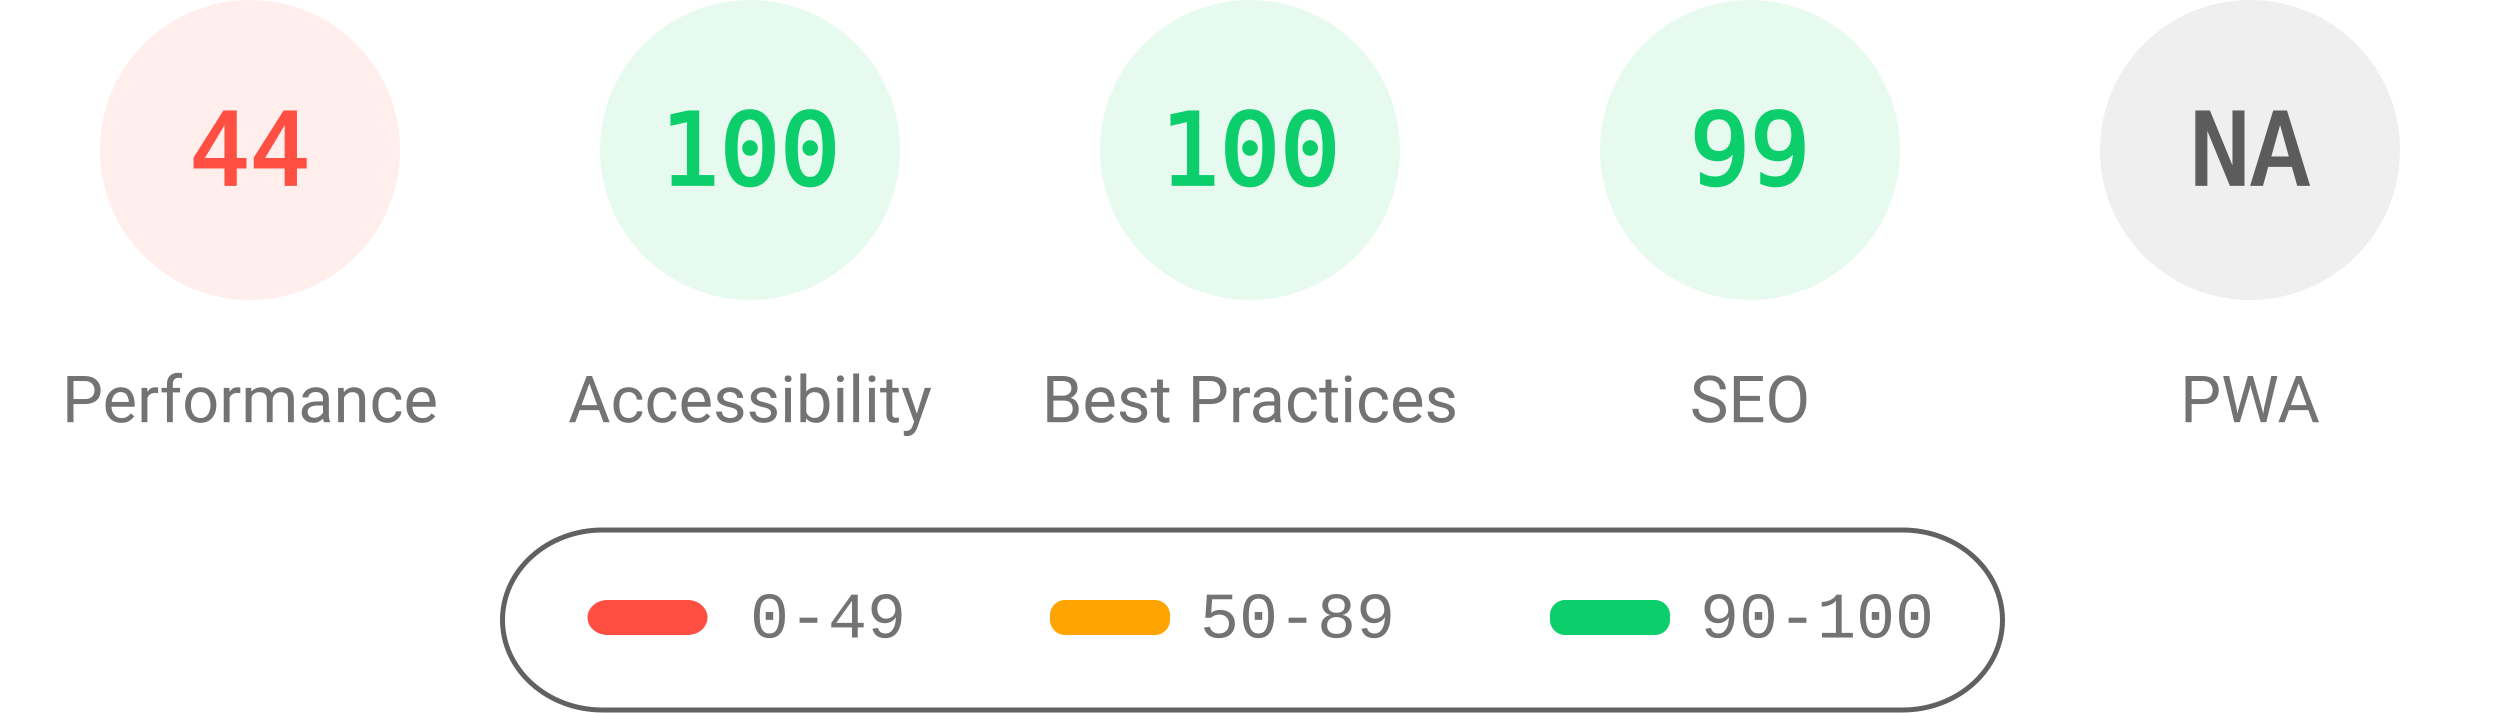
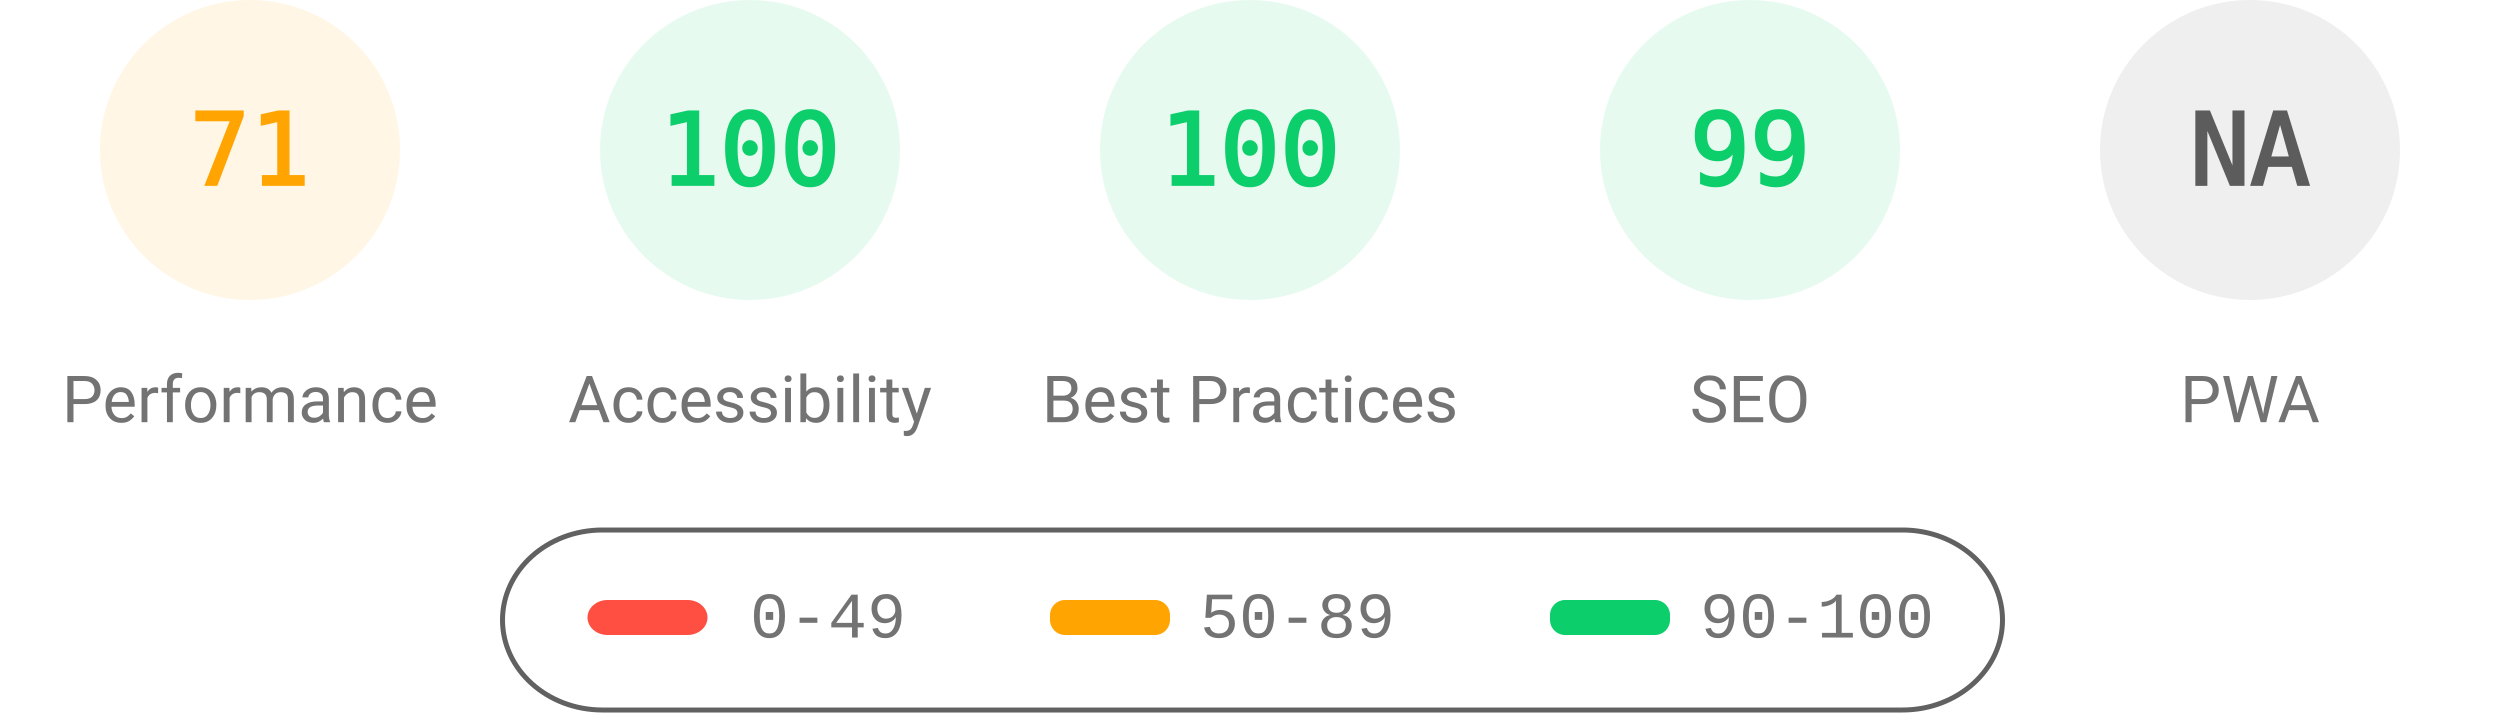
<svg xmlns="http://www.w3.org/2000/svg" fill="none" width="1000" height="285">
  <style>.gauge-base{opacity:.1}.gauge-arc{fill:none;animation-delay:250ms;stroke-linecap:round;transform:rotate(-90deg);transform-origin:100px 60px;animation:load-gauge 1s ease forwards}.guage-text{font-size:40px;font-family:monospace;text-align:center}.guage-red{color:#ff4e42;fill:#ff4e42;stroke:#ff4e42}.guage-orange{color:#ffa400;fill:#ffa400;stroke:#ffa400}.guage-green{color:#0cce6b;fill:#0cce6b;stroke:#0cce6b}.guage-undefined{color:#5c5c5c;fill:#5c5c5c;stroke:#5c5c5c}.guage-title{color:#737373;fill:#737373;stroke:none;font-size:26px;line-height:26px;font-family:Roboto,Halvetica,Arial,sans-serif}@keyframes load-gauge{from{stroke-dasharray:0 352.858}}</style>
-   <svg class="guage-div guage-perf guage-red" viewBox="0 0 200 200" width="200" height="200">
+   <svg class="guage-div guage-perf guage-orange" viewBox="0 0 200 200" width="200" height="200">
    <circle class="gauge-base" r="56" cx="100" cy="60" stroke-width="8" />
-     <circle class="gauge-arc guage-arc-1" r="56" cx="100" cy="60" stroke-width="8" style="stroke-dasharray:154.818,351.858" />
-     <text class="guage-text" x="100" y="60" alignment-baseline="central" dominant-baseline="central" text-anchor="middle">44</text>
+     <circle class="gauge-arc guage-arc-1" r="56" cx="100" cy="60" stroke-width="8" style="stroke-dasharray:249.819,351.858" />
+     <text class="guage-text" x="100" y="60" alignment-baseline="central" dominant-baseline="central" text-anchor="middle">71</text>
    <text class="guage-title" x="100" y="160" alignment-baseline="central" dominant-baseline="central" text-anchor="middle">Performance</text>
  </svg>
  <svg class="guage-div guage-acc guage-green" viewBox="0 0 200 200" width="200" height="200" x="200">
    <circle class="gauge-base" r="56" cx="100" cy="60" stroke-width="8" />
    <circle class="gauge-arc guage-arc-2" r="56" cx="100" cy="60" stroke-width="8" style="stroke-dasharray:351.858,351.858" />
    <text class="guage-text" x="100" y="60" alignment-baseline="central" dominant-baseline="central" text-anchor="middle">100</text>
    <text class="guage-title" x="100" y="160" alignment-baseline="central" dominant-baseline="central" text-anchor="middle">Accessibility</text>
  </svg>
  <svg class="guage-div guage-best guage-green" viewBox="0 0 200 200" width="200" height="200" x="400">
    <circle class="gauge-base" r="56" cx="100" cy="60" stroke-width="8" />
    <circle class="gauge-arc guage-arc-3" r="56" cx="100" cy="60" stroke-width="8" style="stroke-dasharray:351.858,351.858" />
    <text class="guage-text" x="100" y="60" alignment-baseline="central" dominant-baseline="central" text-anchor="middle">100</text>
    <text class="guage-title" x="100" y="160" alignment-baseline="central" dominant-baseline="central" text-anchor="middle">Best Practices</text>
  </svg>
  <svg class="guage-div guage-seo guage-green" viewBox="0 0 200 200" width="200" height="200" x="600">
    <circle class="gauge-base" r="56" cx="100" cy="60" stroke-width="8" />
    <circle class="gauge-arc guage-arc-4" r="56" cx="100" cy="60" stroke-width="8" style="stroke-dasharray:348.339,351.858" />
    <text class="guage-text" x="100" y="60" alignment-baseline="central" dominant-baseline="central" text-anchor="middle">99</text>
    <text class="guage-title" x="100" y="160" alignment-baseline="central" dominant-baseline="central" text-anchor="middle">SEO</text>
  </svg>
  <svg class="guage-div guage-pwa guage-undefined" viewBox="0 0 200 200" width="200" height="200" x="800">
    <circle class="gauge-base" r="56" cx="100" cy="60" stroke-width="8" />
    <circle class="gauge-arc guage-arc-4" r="56" cx="100" cy="60" stroke-width="8" style="stroke-dasharray:351.858,351.858" />
    <text class="guage-text" x="100" y="60" alignment-baseline="central" dominant-baseline="central" text-anchor="middle">NA</text>
    <text class="guage-title" x="100" y="160" alignment-baseline="central" dominant-baseline="central" text-anchor="middle">PWA</text>
  </svg>
  <svg width="604" height="76" x="200" y="210">
    <path fill="none" id="canvas_background" d="M-1-1h604v80H-1z" />
    <rect fill-opacity="0" stroke="#616161" stroke-width="2" rx="40" id="svg_2" height="72" width="600" y="2" x="1" fill="#000" />
    <rect stroke="#000" rx="8" id="svg_3" height="14" width="48" y="30" x="35" stroke-opacity="null" stroke-width="0" fill="#ff4e42" />
    <rect stroke="#000" rx="6" id="svg_4" height="14" width="48" y="30" x="220" stroke-opacity="null" stroke-width="0" fill="#ffa400" />
    <rect stroke="#000" rx="6" id="svg_5" height="14" width="48" y="30" x="420" stroke-opacity="null" stroke-width="0" fill="#0cce6b" />
    <text xml:space="preserve" text-anchor="start" font-family="'Courier New', Courier, monospace" font-size="26" id="svg_6" y="45" x="100" stroke-opacity="null" stroke-width="0" stroke="#000" fill="#737373">0-49</text>
    <text xml:space="preserve" text-anchor="start" font-family="'Courier New', Courier, monospace" font-size="26" id="svg_7" y="45" x="280" stroke-opacity="null" stroke-width="0" stroke="#000" fill="#737373">50-89</text>
    <text xml:space="preserve" text-anchor="start" font-family="'Courier New', Courier, monospace" font-size="26" id="svg_8" y="45" x="480" stroke-opacity="null" stroke-width="0" stroke="#000" fill="#737373">90-100</text>
  </svg>
</svg>
